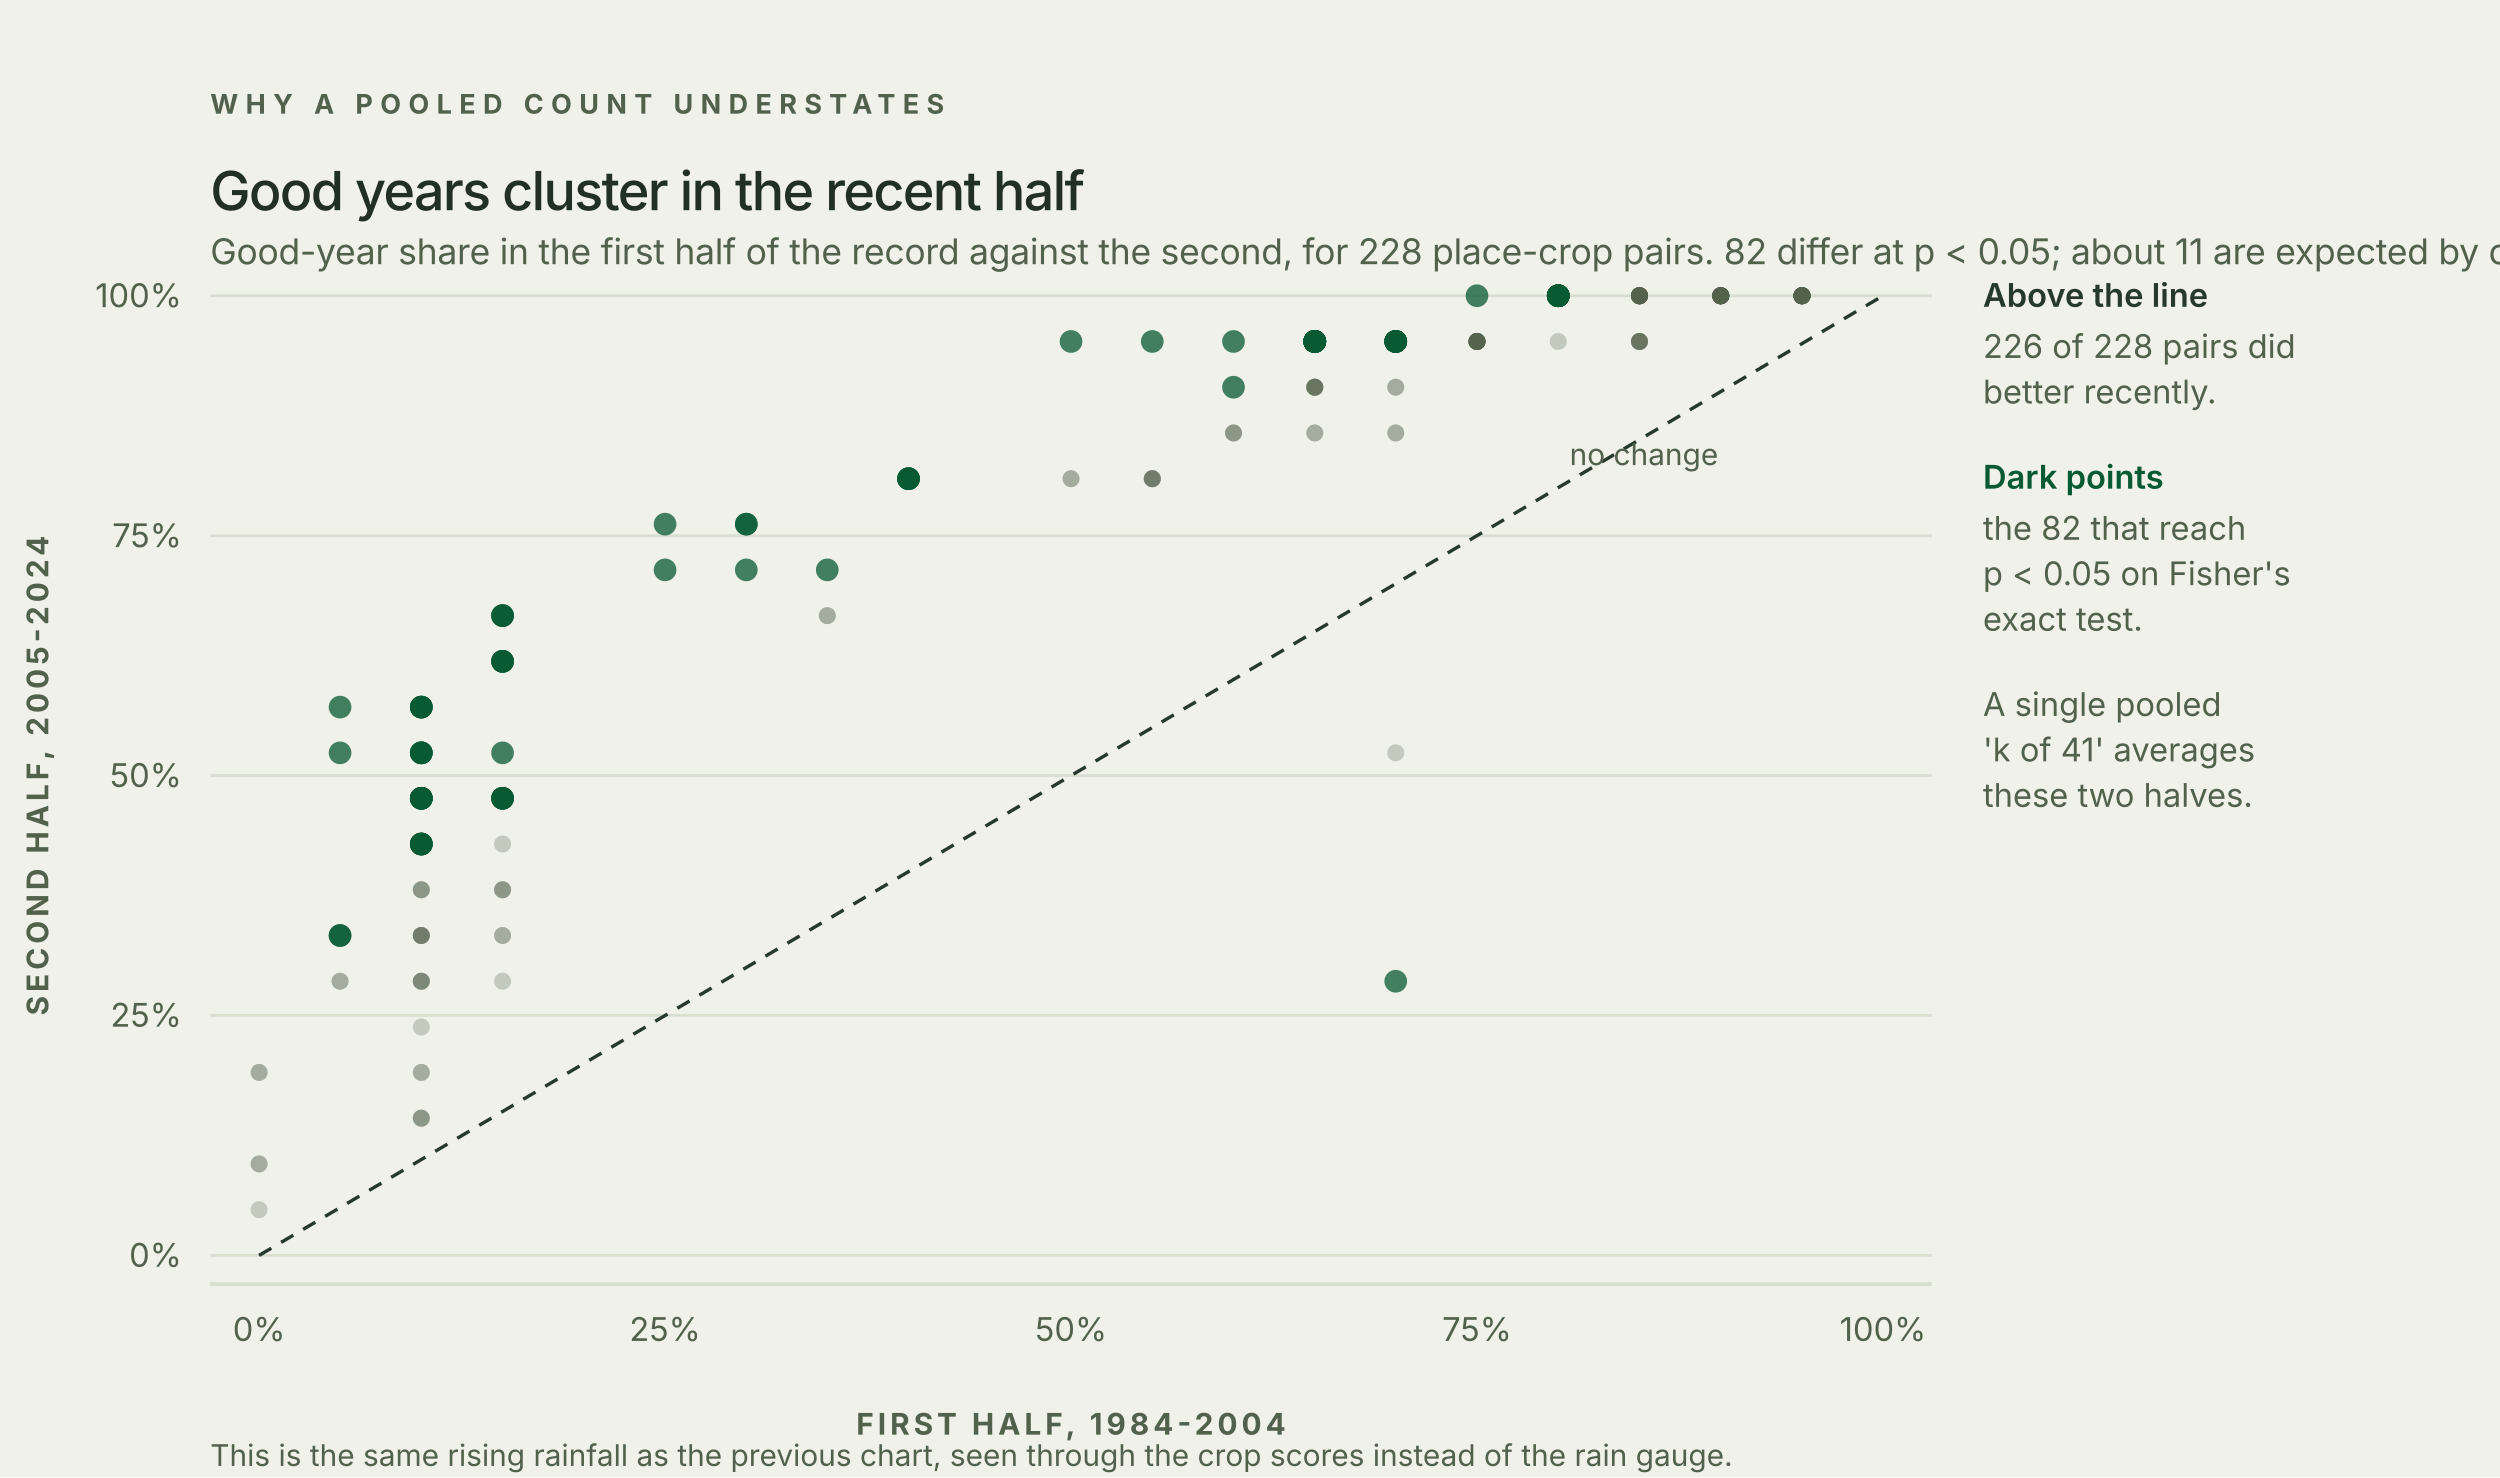
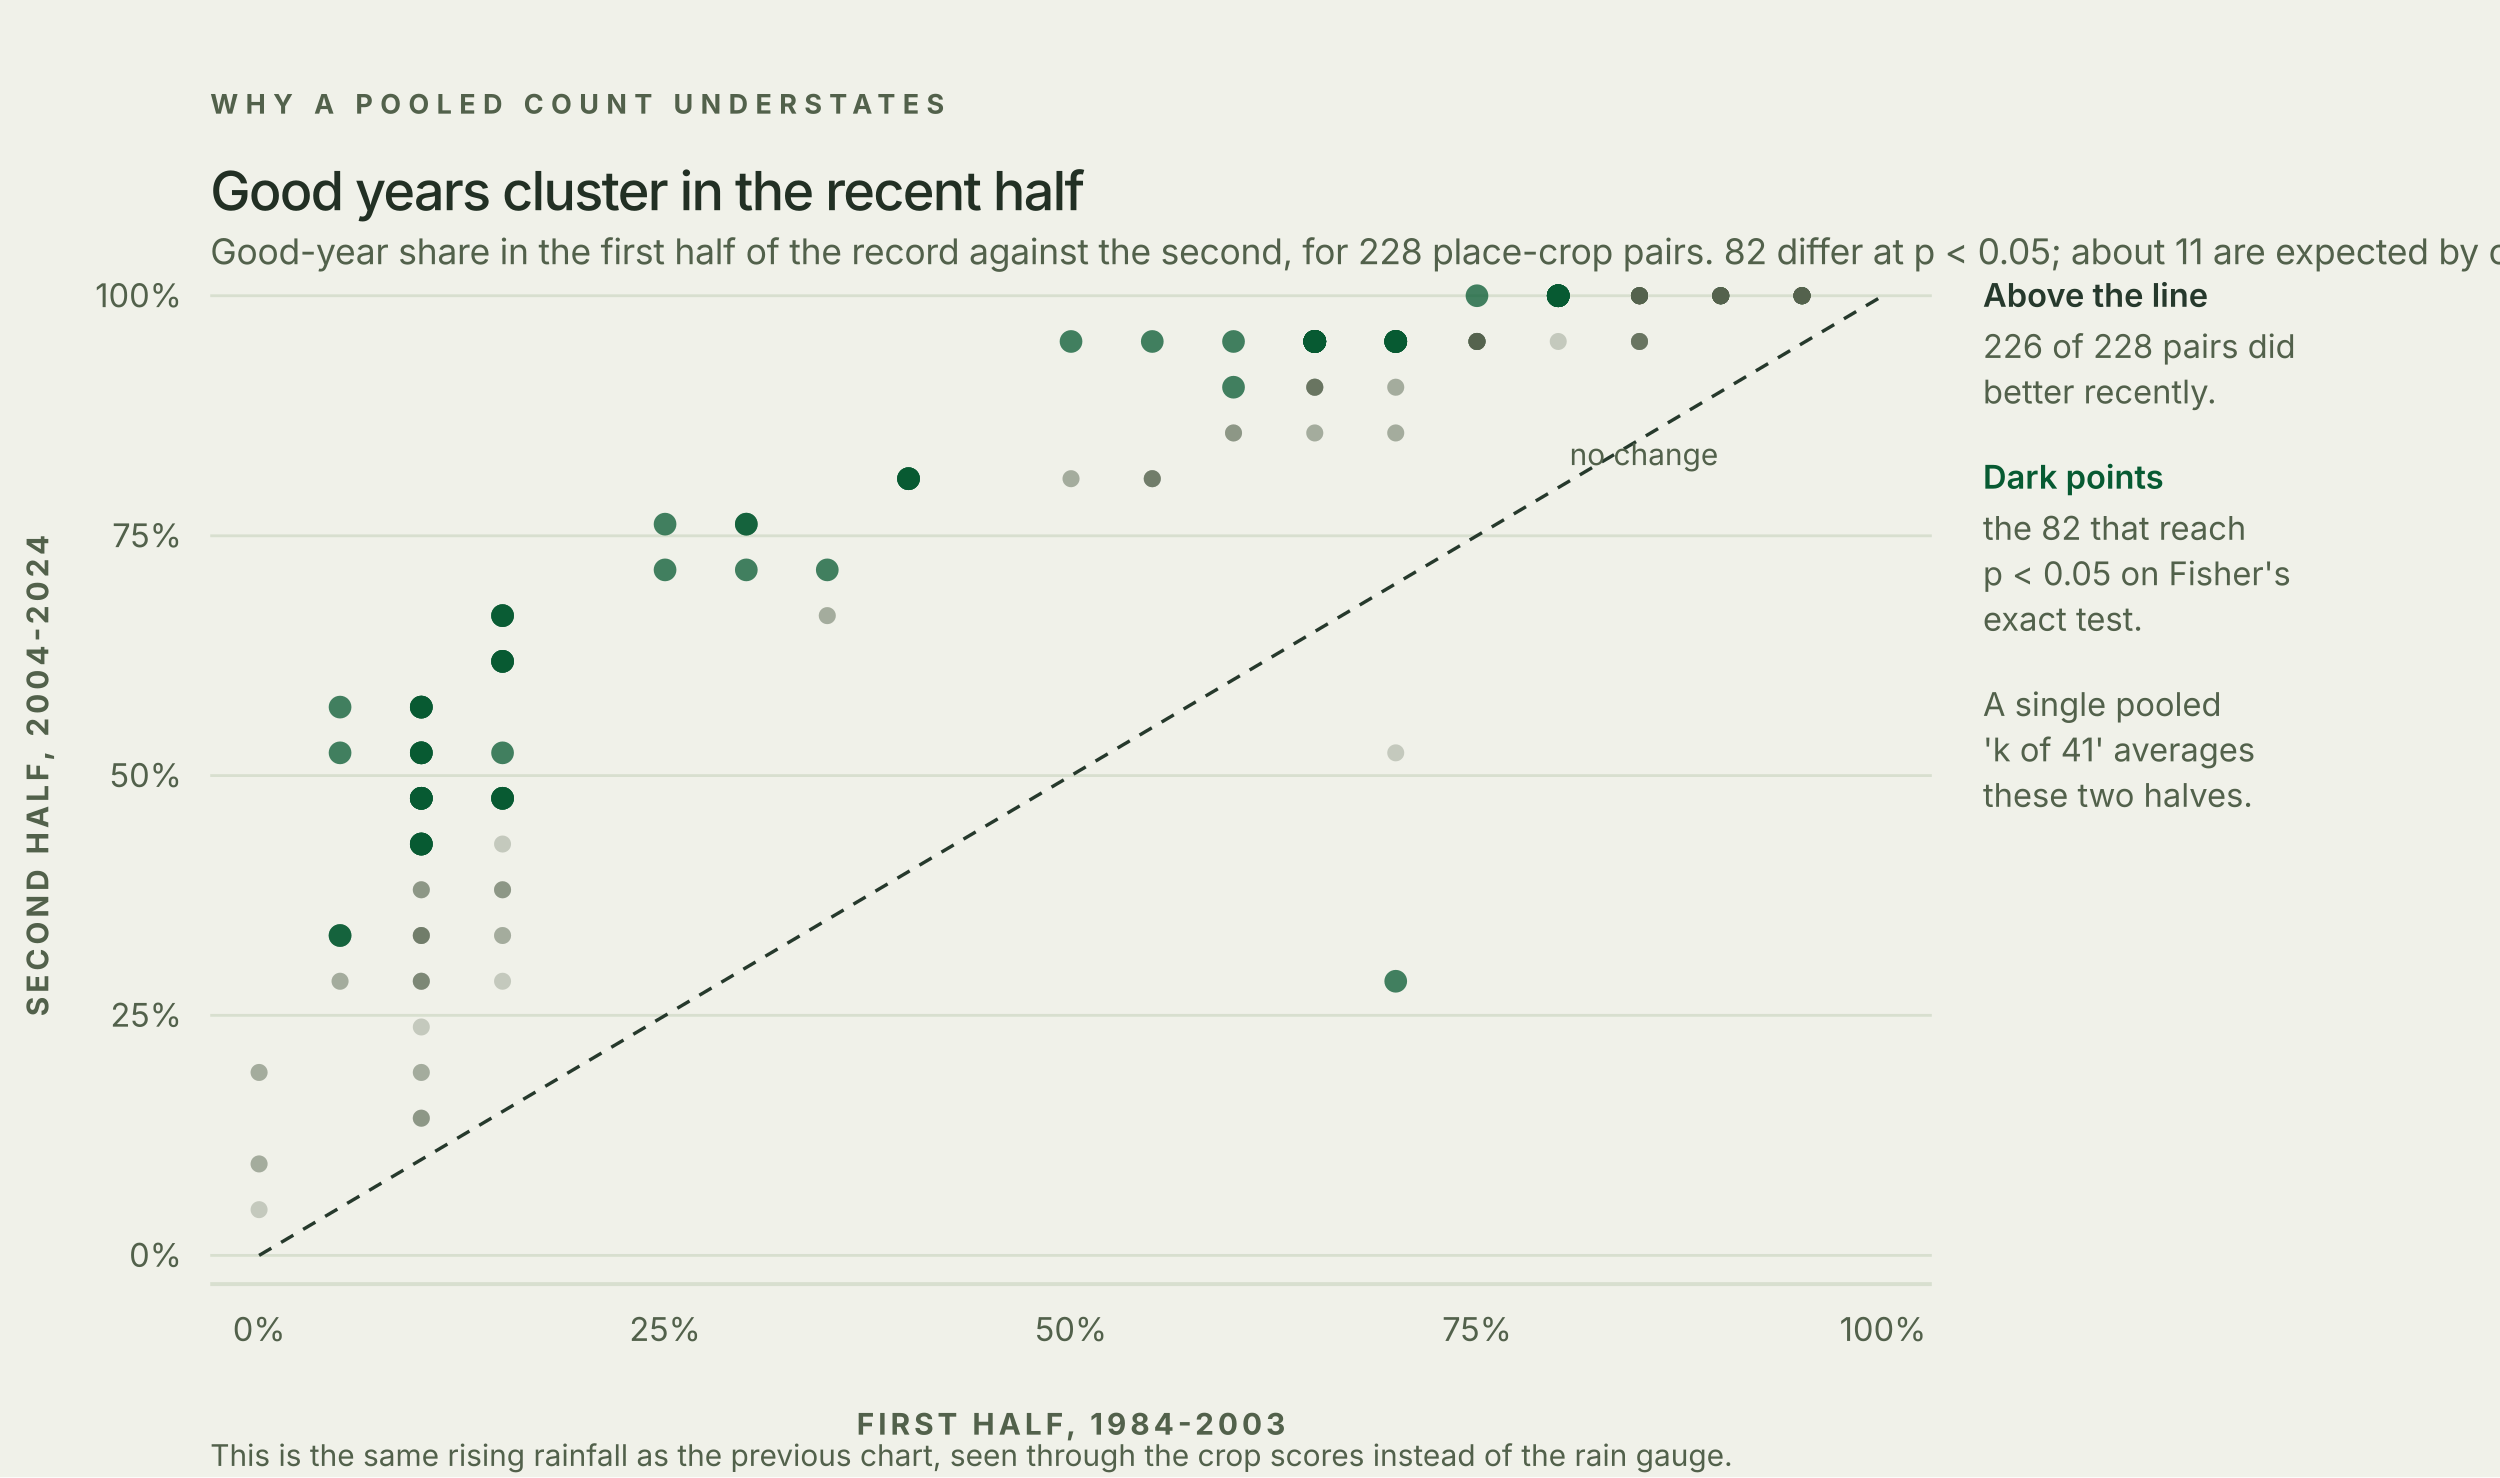
<svg xmlns="http://www.w3.org/2000/svg" width="880" height="520" viewBox="0 0 880 520">
  <rect width="880" height="520" fill="#f0f1e9" />
  <text x="74" y="40" font-size="9.5" font-weight="650" fill="#52614b" font-family="'DM Sans', -apple-system, 'Segoe UI', sans-serif" letter-spacing="2.6">WHY A POOLED COUNT UNDERSTATES</text>
  <text x="74" y="74" font-size="19" font-weight="550" fill="#223024" font-family="Manrope, 'DM Sans', -apple-system, 'Segoe UI', sans-serif" letter-spacing="-0.6">Good years cluster in the recent half</text>
  <text x="74" y="93" font-size="12.5" fill="#52614b" font-family="'DM Sans', -apple-system, 'Segoe UI', sans-serif" letter-spacing="-0.1">Good-year share in the first half of the record against the second, for 228 place-crop pairs. 82 differ at p &lt; 0.05; about 11 are expected by chance.</text>
  <line x1="74.0" y1="441.9" x2="680.0" y2="441.9" stroke="#d8dfcf" stroke-width="1.0" />
  <line x1="74.0" y1="357.4" x2="680.0" y2="357.4" stroke="#d8dfcf" stroke-width="1.0" />
  <line x1="74.0" y1="273.0" x2="680.0" y2="273.0" stroke="#d8dfcf" stroke-width="1.0" />
  <line x1="74.0" y1="188.6" x2="680.0" y2="188.6" stroke="#d8dfcf" stroke-width="1.0" />
  <line x1="74.0" y1="104.1" x2="680.0" y2="104.1" stroke="#d8dfcf" stroke-width="1.0" />
  <line x1="74.0" y1="452.0" x2="680.0" y2="452.0" stroke="#d8dfcf" stroke-width="1.4" />
  <text x="64.0" y="445.9" font-size="11.5" fill="#52614b" text-anchor="end" font-weight="400" font-family="'DM Sans', -apple-system, 'Segoe UI', sans-serif">0%</text>
  <text x="64.0" y="361.4" font-size="11.5" fill="#52614b" text-anchor="end" font-weight="400" font-family="'DM Sans', -apple-system, 'Segoe UI', sans-serif">25%</text>
  <text x="64.0" y="277.0" font-size="11.5" fill="#52614b" text-anchor="end" font-weight="400" font-family="'DM Sans', -apple-system, 'Segoe UI', sans-serif">50%</text>
  <text x="64.0" y="192.6" font-size="11.5" fill="#52614b" text-anchor="end" font-weight="400" font-family="'DM Sans', -apple-system, 'Segoe UI', sans-serif">75%</text>
  <text x="64.0" y="108.1" font-size="11.5" fill="#52614b" text-anchor="end" font-weight="400" font-family="'DM Sans', -apple-system, 'Segoe UI', sans-serif">100%</text>
  <text x="91.2" y="472.0" font-size="11.5" fill="#52614b" text-anchor="middle" font-weight="400" font-family="'DM Sans', -apple-system, 'Segoe UI', sans-serif">0%</text>
  <text x="234.1" y="472.0" font-size="11.5" fill="#52614b" text-anchor="middle" font-weight="400" font-family="'DM Sans', -apple-system, 'Segoe UI', sans-serif">25%</text>
  <text x="377.0" y="472.0" font-size="11.5" fill="#52614b" text-anchor="middle" font-weight="400" font-family="'DM Sans', -apple-system, 'Segoe UI', sans-serif">50%</text>
  <text x="519.9" y="472.0" font-size="11.5" fill="#52614b" text-anchor="middle" font-weight="400" font-family="'DM Sans', -apple-system, 'Segoe UI', sans-serif">75%</text>
  <text x="662.8" y="472.0" font-size="11.5" fill="#52614b" text-anchor="middle" font-weight="400" font-family="'DM Sans', -apple-system, 'Segoe UI', sans-serif">100%</text>
-   <text x="377.0" y="505.0" font-size="10.5" fill="#52614b" text-anchor="middle" font-weight="650" font-family="'DM Sans', -apple-system, 'Segoe UI', sans-serif" letter-spacing="1.4">FIRST HALF, 1984-2004</text>
-   <text x="17.0" y="273.0" font-size="10.5" fill="#52614b" text-anchor="middle" font-weight="650" font-family="'DM Sans', -apple-system, 'Segoe UI', sans-serif" letter-spacing="1.4" transform="rotate(-90 17.0 273.0)">SECOND HALF, 2005-2024</text>
+   <text x="377.0" y="505.0" font-size="10.5" fill="#52614b" text-anchor="middle" font-weight="650" font-family="'DM Sans', -apple-system, 'Segoe UI', sans-serif" letter-spacing="1.4">FIRST HALF, 1984-2003</text>
+   <text x="17.0" y="273.0" font-size="10.5" fill="#52614b" text-anchor="middle" font-weight="650" font-family="'DM Sans', -apple-system, 'Segoe UI', sans-serif" letter-spacing="1.4" transform="rotate(-90 17.0 273.0)">SECOND HALF, 2004-2024</text>
  <path d="M 91.2 441.9 L 662.8 104.1" fill="none" fill-opacity="1.0" stroke="#26392c" stroke-width="1.2" stroke-linejoin="round" stroke-dasharray="5 4" />
  <text x="552.5" y="163.7" font-size="10.5" fill="#52614b" text-anchor="start" font-weight="400" font-family="'DM Sans', -apple-system, 'Segoe UI', sans-serif">no change</text>
  <circle cx="262.7" cy="184.5" r="4.0" fill="#075a32" fill-opacity="0.75" />
  <circle cx="176.9" cy="281.0" r="4.0" fill="#075a32" fill-opacity="0.75" />
  <circle cx="176.9" cy="281.0" r="4.0" fill="#075a32" fill-opacity="0.75" />
  <circle cx="148.3" cy="297.1" r="4.0" fill="#075a32" fill-opacity="0.75" />
  <circle cx="176.9" cy="313.2" r="3.0" fill="#52614b" fill-opacity="0.28" />
  <circle cx="176.9" cy="281.0" r="4.0" fill="#075a32" fill-opacity="0.75" />
  <circle cx="148.3" cy="329.3" r="3.0" fill="#52614b" fill-opacity="0.28" />
  <circle cx="176.9" cy="281.0" r="4.0" fill="#075a32" fill-opacity="0.75" />
  <circle cx="148.3" cy="345.4" r="3.0" fill="#52614b" fill-opacity="0.28" />
  <circle cx="148.3" cy="297.1" r="4.0" fill="#075a32" fill-opacity="0.75" />
  <circle cx="148.3" cy="377.5" r="3.0" fill="#52614b" fill-opacity="0.28" />
  <circle cx="148.3" cy="393.6" r="3.0" fill="#52614b" fill-opacity="0.28" />
  <circle cx="148.3" cy="329.3" r="3.0" fill="#52614b" fill-opacity="0.28" />
  <circle cx="176.9" cy="265.0" r="4.0" fill="#075a32" fill-opacity="0.75" />
  <circle cx="148.3" cy="329.3" r="3.0" fill="#52614b" fill-opacity="0.28" />
  <circle cx="148.3" cy="297.1" r="4.0" fill="#075a32" fill-opacity="0.75" />
  <circle cx="148.3" cy="393.6" r="3.0" fill="#52614b" fill-opacity="0.28" />
  <circle cx="148.3" cy="377.5" r="3.0" fill="#52614b" fill-opacity="0.28" />
  <circle cx="176.9" cy="313.2" r="3.0" fill="#52614b" fill-opacity="0.28" />
  <circle cx="291.2" cy="200.6" r="4.0" fill="#075a32" fill-opacity="0.75" />
  <circle cx="148.3" cy="361.5" r="3.0" fill="#52614b" fill-opacity="0.28" />
  <circle cx="176.9" cy="313.2" r="3.0" fill="#52614b" fill-opacity="0.28" />
  <circle cx="91.2" cy="409.7" r="3.0" fill="#52614b" fill-opacity="0.28" />
  <circle cx="148.3" cy="313.2" r="3.0" fill="#52614b" fill-opacity="0.28" />
  <circle cx="119.7" cy="329.3" r="4.0" fill="#075a32" fill-opacity="0.75" />
  <circle cx="119.7" cy="345.4" r="3.0" fill="#52614b" fill-opacity="0.28" />
  <circle cx="234.1" cy="184.5" r="4.0" fill="#075a32" fill-opacity="0.75" />
  <circle cx="634.3" cy="104.1" r="3.0" fill="#52614b" fill-opacity="0.28" />
  <circle cx="605.7" cy="104.1" r="3.0" fill="#52614b" fill-opacity="0.28" />
  <circle cx="634.3" cy="104.1" r="3.0" fill="#52614b" fill-opacity="0.28" />
  <circle cx="605.7" cy="104.1" r="3.0" fill="#52614b" fill-opacity="0.28" />
  <circle cx="519.9" cy="104.1" r="4.0" fill="#075a32" fill-opacity="0.75" />
  <circle cx="605.7" cy="104.1" r="3.0" fill="#52614b" fill-opacity="0.28" />
  <circle cx="634.3" cy="104.1" r="3.0" fill="#52614b" fill-opacity="0.28" />
  <circle cx="634.3" cy="104.1" r="3.0" fill="#52614b" fill-opacity="0.28" />
  <circle cx="634.3" cy="104.1" r="3.0" fill="#52614b" fill-opacity="0.28" />
  <circle cx="319.8" cy="168.5" r="4.0" fill="#075a32" fill-opacity="0.75" />
  <circle cx="634.3" cy="104.1" r="3.0" fill="#52614b" fill-opacity="0.28" />
  <circle cx="634.3" cy="104.1" r="3.0" fill="#52614b" fill-opacity="0.28" />
  <circle cx="634.3" cy="104.1" r="3.0" fill="#52614b" fill-opacity="0.28" />
  <circle cx="605.7" cy="104.1" r="3.0" fill="#52614b" fill-opacity="0.28" />
  <circle cx="634.3" cy="104.1" r="3.0" fill="#52614b" fill-opacity="0.28" />
  <circle cx="634.3" cy="104.1" r="3.0" fill="#52614b" fill-opacity="0.28" />
  <circle cx="605.7" cy="104.1" r="3.0" fill="#52614b" fill-opacity="0.28" />
  <circle cx="377.0" cy="120.2" r="4.0" fill="#075a32" fill-opacity="0.75" />
  <circle cx="148.3" cy="345.4" r="3.0" fill="#52614b" fill-opacity="0.28" />
  <circle cx="634.3" cy="104.1" r="3.0" fill="#52614b" fill-opacity="0.28" />
  <circle cx="605.7" cy="104.1" r="3.0" fill="#52614b" fill-opacity="0.28" />
  <circle cx="605.7" cy="104.1" r="3.0" fill="#52614b" fill-opacity="0.28" />
  <circle cx="605.7" cy="104.1" r="3.0" fill="#52614b" fill-opacity="0.28" />
  <circle cx="462.8" cy="136.3" r="3.0" fill="#52614b" fill-opacity="0.28" />
  <circle cx="577.1" cy="104.1" r="3.0" fill="#52614b" fill-opacity="0.28" />
  <circle cx="462.8" cy="152.4" r="3.0" fill="#52614b" fill-opacity="0.28" />
  <circle cx="577.1" cy="104.1" r="3.0" fill="#52614b" fill-opacity="0.28" />
  <circle cx="434.2" cy="152.4" r="3.0" fill="#52614b" fill-opacity="0.28" />
  <circle cx="319.8" cy="168.5" r="4.0" fill="#075a32" fill-opacity="0.75" />
  <circle cx="462.8" cy="136.3" r="3.0" fill="#52614b" fill-opacity="0.28" />
  <circle cx="605.7" cy="104.1" r="3.0" fill="#52614b" fill-opacity="0.28" />
  <circle cx="491.3" cy="136.3" r="3.0" fill="#52614b" fill-opacity="0.28" />
  <circle cx="577.1" cy="104.1" r="3.0" fill="#52614b" fill-opacity="0.28" />
  <circle cx="405.6" cy="168.5" r="3.0" fill="#52614b" fill-opacity="0.28" />
  <circle cx="405.6" cy="168.5" r="3.0" fill="#52614b" fill-opacity="0.28" />
  <circle cx="548.5" cy="104.1" r="4.0" fill="#075a32" fill-opacity="0.75" />
  <circle cx="634.3" cy="104.1" r="3.0" fill="#52614b" fill-opacity="0.28" />
  <circle cx="377.0" cy="168.5" r="3.0" fill="#52614b" fill-opacity="0.28" />
  <circle cx="548.5" cy="104.1" r="4.0" fill="#075a32" fill-opacity="0.75" />
  <circle cx="577.1" cy="104.1" r="3.0" fill="#52614b" fill-opacity="0.28" />
  <circle cx="577.1" cy="104.1" r="3.0" fill="#52614b" fill-opacity="0.28" />
  <circle cx="291.2" cy="216.7" r="3.0" fill="#52614b" fill-opacity="0.28" />
  <circle cx="148.3" cy="265.0" r="4.0" fill="#075a32" fill-opacity="0.75" />
  <circle cx="119.7" cy="265.0" r="4.0" fill="#075a32" fill-opacity="0.75" />
  <circle cx="148.3" cy="265.0" r="4.0" fill="#075a32" fill-opacity="0.75" />
  <circle cx="148.3" cy="281.0" r="4.0" fill="#075a32" fill-opacity="0.75" />
  <circle cx="148.3" cy="265.0" r="4.0" fill="#075a32" fill-opacity="0.75" />
  <circle cx="148.3" cy="281.0" r="4.0" fill="#075a32" fill-opacity="0.75" />
  <circle cx="119.7" cy="248.9" r="4.0" fill="#075a32" fill-opacity="0.75" />
  <circle cx="148.3" cy="281.0" r="4.0" fill="#075a32" fill-opacity="0.75" />
  <circle cx="148.3" cy="281.0" r="4.0" fill="#075a32" fill-opacity="0.75" />
  <circle cx="148.3" cy="329.3" r="3.0" fill="#52614b" fill-opacity="0.28" />
  <circle cx="176.9" cy="345.4" r="3.0" fill="#52614b" fill-opacity="0.28" />
  <circle cx="148.3" cy="281.0" r="4.0" fill="#075a32" fill-opacity="0.75" />
  <circle cx="148.3" cy="248.9" r="4.0" fill="#075a32" fill-opacity="0.75" />
  <circle cx="148.3" cy="297.1" r="4.0" fill="#075a32" fill-opacity="0.75" />
  <circle cx="148.3" cy="265.0" r="4.0" fill="#075a32" fill-opacity="0.75" />
  <circle cx="148.3" cy="345.4" r="3.0" fill="#52614b" fill-opacity="0.28" />
  <circle cx="176.9" cy="329.3" r="3.0" fill="#52614b" fill-opacity="0.28" />
  <circle cx="148.3" cy="297.1" r="4.0" fill="#075a32" fill-opacity="0.75" />
  <circle cx="291.2" cy="216.7" r="3.0" fill="#52614b" fill-opacity="0.28" />
  <circle cx="176.9" cy="329.3" r="3.0" fill="#52614b" fill-opacity="0.28" />
  <circle cx="148.3" cy="281.0" r="4.0" fill="#075a32" fill-opacity="0.75" />
  <circle cx="91.2" cy="425.8" r="3.0" fill="#52614b" fill-opacity="0.28" />
  <circle cx="262.7" cy="184.5" r="4.0" fill="#075a32" fill-opacity="0.75" />
  <circle cx="176.9" cy="216.7" r="4.0" fill="#075a32" fill-opacity="0.75" />
  <circle cx="176.9" cy="216.7" r="4.0" fill="#075a32" fill-opacity="0.75" />
  <circle cx="176.9" cy="232.8" r="4.0" fill="#075a32" fill-opacity="0.75" />
  <circle cx="148.3" cy="248.9" r="4.0" fill="#075a32" fill-opacity="0.75" />
  <circle cx="176.9" cy="216.7" r="4.0" fill="#075a32" fill-opacity="0.75" />
  <circle cx="148.3" cy="313.2" r="3.0" fill="#52614b" fill-opacity="0.28" />
  <circle cx="176.9" cy="232.8" r="4.0" fill="#075a32" fill-opacity="0.75" />
  <circle cx="148.3" cy="329.3" r="3.0" fill="#52614b" fill-opacity="0.28" />
  <circle cx="176.9" cy="232.8" r="4.0" fill="#075a32" fill-opacity="0.75" />
  <circle cx="119.7" cy="329.3" r="4.0" fill="#075a32" fill-opacity="0.75" />
  <circle cx="148.3" cy="393.6" r="3.0" fill="#52614b" fill-opacity="0.28" />
  <circle cx="148.3" cy="313.2" r="3.0" fill="#52614b" fill-opacity="0.28" />
  <circle cx="176.9" cy="232.8" r="4.0" fill="#075a32" fill-opacity="0.75" />
  <circle cx="148.3" cy="248.9" r="4.0" fill="#075a32" fill-opacity="0.75" />
  <circle cx="234.1" cy="200.6" r="4.0" fill="#075a32" fill-opacity="0.75" />
  <circle cx="148.3" cy="248.9" r="4.0" fill="#075a32" fill-opacity="0.75" />
  <circle cx="91.2" cy="409.7" r="3.0" fill="#52614b" fill-opacity="0.28" />
  <circle cx="605.7" cy="104.1" r="3.0" fill="#52614b" fill-opacity="0.28" />
  <circle cx="605.7" cy="104.1" r="3.0" fill="#52614b" fill-opacity="0.28" />
  <circle cx="634.3" cy="104.1" r="3.0" fill="#52614b" fill-opacity="0.28" />
  <circle cx="634.3" cy="104.1" r="3.0" fill="#52614b" fill-opacity="0.28" />
  <circle cx="634.3" cy="104.1" r="3.0" fill="#52614b" fill-opacity="0.28" />
  <circle cx="319.8" cy="168.5" r="4.0" fill="#075a32" fill-opacity="0.75" />
  <circle cx="491.3" cy="345.4" r="4.0" fill="#075a32" fill-opacity="0.75" />
  <circle cx="634.3" cy="104.1" r="3.0" fill="#52614b" fill-opacity="0.28" />
  <circle cx="634.3" cy="104.1" r="3.0" fill="#52614b" fill-opacity="0.28" />
  <circle cx="634.3" cy="104.1" r="3.0" fill="#52614b" fill-opacity="0.28" />
  <circle cx="634.3" cy="104.1" r="3.0" fill="#52614b" fill-opacity="0.28" />
  <circle cx="462.8" cy="120.2" r="4.0" fill="#075a32" fill-opacity="0.75" />
  <circle cx="634.3" cy="104.1" r="3.0" fill="#52614b" fill-opacity="0.28" />
  <circle cx="634.3" cy="104.1" r="3.0" fill="#52614b" fill-opacity="0.28" />
  <circle cx="176.9" cy="297.1" r="3.0" fill="#52614b" fill-opacity="0.28" />
  <circle cx="634.3" cy="104.1" r="3.0" fill="#52614b" fill-opacity="0.28" />
  <circle cx="605.7" cy="104.1" r="3.0" fill="#52614b" fill-opacity="0.28" />
  <circle cx="605.7" cy="104.1" r="3.0" fill="#52614b" fill-opacity="0.28" />
  <circle cx="577.1" cy="104.1" r="3.0" fill="#52614b" fill-opacity="0.28" />
  <circle cx="577.1" cy="120.2" r="3.0" fill="#52614b" fill-opacity="0.28" />
  <circle cx="605.7" cy="104.1" r="3.0" fill="#52614b" fill-opacity="0.28" />
  <circle cx="491.3" cy="265.0" r="3.0" fill="#52614b" fill-opacity="0.28" />
  <circle cx="577.1" cy="120.2" r="3.0" fill="#52614b" fill-opacity="0.28" />
  <circle cx="605.7" cy="104.1" r="3.0" fill="#52614b" fill-opacity="0.28" />
  <circle cx="577.1" cy="120.2" r="3.0" fill="#52614b" fill-opacity="0.28" />
  <circle cx="577.1" cy="104.1" r="3.0" fill="#52614b" fill-opacity="0.28" />
  <circle cx="548.5" cy="120.2" r="3.0" fill="#52614b" fill-opacity="0.28" />
  <circle cx="405.6" cy="120.2" r="4.0" fill="#075a32" fill-opacity="0.75" />
  <circle cx="577.1" cy="120.2" r="3.0" fill="#52614b" fill-opacity="0.28" />
  <circle cx="605.7" cy="104.1" r="3.0" fill="#52614b" fill-opacity="0.28" />
  <circle cx="577.1" cy="120.2" r="3.0" fill="#52614b" fill-opacity="0.28" />
  <circle cx="577.1" cy="104.1" r="3.0" fill="#52614b" fill-opacity="0.28" />
  <circle cx="519.9" cy="120.2" r="3.0" fill="#52614b" fill-opacity="0.28" />
  <circle cx="519.9" cy="120.2" r="3.0" fill="#52614b" fill-opacity="0.28" />
  <circle cx="577.1" cy="120.2" r="3.0" fill="#52614b" fill-opacity="0.28" />
  <circle cx="634.3" cy="104.1" r="3.0" fill="#52614b" fill-opacity="0.28" />
  <circle cx="491.3" cy="120.2" r="4.0" fill="#075a32" fill-opacity="0.75" />
  <circle cx="577.1" cy="104.1" r="3.0" fill="#52614b" fill-opacity="0.28" />
  <circle cx="148.3" cy="345.4" r="3.0" fill="#52614b" fill-opacity="0.28" />
  <circle cx="605.7" cy="104.1" r="3.0" fill="#52614b" fill-opacity="0.28" />
  <circle cx="605.7" cy="104.1" r="3.0" fill="#52614b" fill-opacity="0.28" />
  <circle cx="605.7" cy="104.1" r="3.0" fill="#52614b" fill-opacity="0.28" />
  <circle cx="548.5" cy="104.1" r="4.0" fill="#075a32" fill-opacity="0.75" />
  <circle cx="548.5" cy="104.1" r="4.0" fill="#075a32" fill-opacity="0.75" />
  <circle cx="605.7" cy="104.1" r="3.0" fill="#52614b" fill-opacity="0.28" />
  <circle cx="462.8" cy="136.3" r="3.0" fill="#52614b" fill-opacity="0.28" />
  <circle cx="577.1" cy="104.1" r="3.0" fill="#52614b" fill-opacity="0.28" />
  <circle cx="462.8" cy="152.4" r="3.0" fill="#52614b" fill-opacity="0.28" />
  <circle cx="577.1" cy="104.1" r="3.0" fill="#52614b" fill-opacity="0.28" />
  <circle cx="405.6" cy="168.5" r="3.0" fill="#52614b" fill-opacity="0.28" />
  <circle cx="319.8" cy="168.5" r="4.0" fill="#075a32" fill-opacity="0.75" />
  <circle cx="462.8" cy="136.3" r="3.0" fill="#52614b" fill-opacity="0.28" />
  <circle cx="605.7" cy="104.1" r="3.0" fill="#52614b" fill-opacity="0.28" />
  <circle cx="491.3" cy="136.3" r="3.0" fill="#52614b" fill-opacity="0.28" />
  <circle cx="577.1" cy="104.1" r="3.0" fill="#52614b" fill-opacity="0.28" />
  <circle cx="405.6" cy="168.5" r="3.0" fill="#52614b" fill-opacity="0.28" />
  <circle cx="405.6" cy="168.5" r="3.0" fill="#52614b" fill-opacity="0.28" />
  <circle cx="548.5" cy="104.1" r="4.0" fill="#075a32" fill-opacity="0.75" />
  <circle cx="634.3" cy="104.1" r="3.0" fill="#52614b" fill-opacity="0.28" />
  <circle cx="377.0" cy="168.5" r="3.0" fill="#52614b" fill-opacity="0.28" />
  <circle cx="548.5" cy="104.1" r="4.0" fill="#075a32" fill-opacity="0.75" />
  <circle cx="119.7" cy="345.4" r="3.0" fill="#52614b" fill-opacity="0.28" />
  <circle cx="634.3" cy="104.1" r="3.0" fill="#52614b" fill-opacity="0.28" />
  <circle cx="605.7" cy="104.1" r="3.0" fill="#52614b" fill-opacity="0.28" />
  <circle cx="491.3" cy="152.4" r="3.0" fill="#52614b" fill-opacity="0.28" />
  <circle cx="605.7" cy="104.1" r="3.0" fill="#52614b" fill-opacity="0.28" />
  <circle cx="434.2" cy="152.4" r="3.0" fill="#52614b" fill-opacity="0.28" />
  <circle cx="548.5" cy="104.1" r="4.0" fill="#075a32" fill-opacity="0.75" />
  <circle cx="434.2" cy="152.4" r="3.0" fill="#52614b" fill-opacity="0.28" />
  <circle cx="491.3" cy="152.4" r="3.0" fill="#52614b" fill-opacity="0.28" />
  <circle cx="548.5" cy="104.1" r="4.0" fill="#075a32" fill-opacity="0.75" />
  <circle cx="548.5" cy="104.1" r="4.0" fill="#075a32" fill-opacity="0.75" />
  <circle cx="262.7" cy="200.6" r="4.0" fill="#075a32" fill-opacity="0.75" />
  <circle cx="605.7" cy="104.1" r="3.0" fill="#52614b" fill-opacity="0.28" />
  <circle cx="577.1" cy="104.1" r="3.0" fill="#52614b" fill-opacity="0.28" />
  <circle cx="577.1" cy="104.1" r="3.0" fill="#52614b" fill-opacity="0.28" />
  <circle cx="577.1" cy="104.1" r="3.0" fill="#52614b" fill-opacity="0.28" />
  <circle cx="577.1" cy="104.1" r="3.0" fill="#52614b" fill-opacity="0.28" />
  <circle cx="91.2" cy="377.5" r="3.0" fill="#52614b" fill-opacity="0.28" />
  <circle cx="577.1" cy="104.1" r="3.0" fill="#52614b" fill-opacity="0.28" />
  <circle cx="519.9" cy="120.2" r="3.0" fill="#52614b" fill-opacity="0.28" />
  <circle cx="491.3" cy="120.2" r="4.0" fill="#075a32" fill-opacity="0.75" />
  <circle cx="519.9" cy="120.2" r="3.0" fill="#52614b" fill-opacity="0.28" />
  <circle cx="462.8" cy="120.2" r="4.0" fill="#075a32" fill-opacity="0.75" />
  <circle cx="519.9" cy="120.2" r="3.0" fill="#52614b" fill-opacity="0.28" />
  <circle cx="462.8" cy="120.2" r="4.0" fill="#075a32" fill-opacity="0.75" />
  <circle cx="519.9" cy="120.2" r="3.0" fill="#52614b" fill-opacity="0.28" />
  <circle cx="462.8" cy="120.2" r="4.0" fill="#075a32" fill-opacity="0.75" />
  <circle cx="491.3" cy="120.2" r="4.0" fill="#075a32" fill-opacity="0.75" />
  <circle cx="462.8" cy="120.2" r="4.0" fill="#075a32" fill-opacity="0.75" />
  <circle cx="462.8" cy="136.3" r="3.0" fill="#52614b" fill-opacity="0.28" />
  <circle cx="462.8" cy="120.2" r="4.0" fill="#075a32" fill-opacity="0.75" />
  <circle cx="519.9" cy="120.2" r="3.0" fill="#52614b" fill-opacity="0.28" />
  <circle cx="462.8" cy="120.2" r="4.0" fill="#075a32" fill-opacity="0.75" />
  <circle cx="519.9" cy="120.2" r="3.0" fill="#52614b" fill-opacity="0.28" />
  <circle cx="434.2" cy="136.3" r="4.0" fill="#075a32" fill-opacity="0.75" />
  <circle cx="434.2" cy="120.2" r="4.0" fill="#075a32" fill-opacity="0.75" />
  <circle cx="462.8" cy="120.2" r="4.0" fill="#075a32" fill-opacity="0.75" />
  <circle cx="577.1" cy="104.1" r="3.0" fill="#52614b" fill-opacity="0.28" />
  <circle cx="462.8" cy="120.2" r="4.0" fill="#075a32" fill-opacity="0.75" />
  <circle cx="491.3" cy="120.2" r="4.0" fill="#075a32" fill-opacity="0.75" />
  <circle cx="91.2" cy="377.5" r="3.0" fill="#52614b" fill-opacity="0.28" />
  <circle cx="577.1" cy="104.1" r="3.0" fill="#52614b" fill-opacity="0.28" />
  <circle cx="519.9" cy="120.2" r="3.0" fill="#52614b" fill-opacity="0.28" />
  <circle cx="491.3" cy="120.2" r="4.0" fill="#075a32" fill-opacity="0.75" />
  <circle cx="519.9" cy="120.2" r="3.0" fill="#52614b" fill-opacity="0.28" />
  <circle cx="462.8" cy="120.2" r="4.0" fill="#075a32" fill-opacity="0.75" />
  <circle cx="519.9" cy="120.2" r="3.0" fill="#52614b" fill-opacity="0.28" />
  <circle cx="462.8" cy="120.2" r="4.0" fill="#075a32" fill-opacity="0.75" />
  <circle cx="519.9" cy="120.2" r="3.0" fill="#52614b" fill-opacity="0.28" />
  <circle cx="462.8" cy="120.2" r="4.0" fill="#075a32" fill-opacity="0.75" />
  <circle cx="491.3" cy="120.2" r="4.0" fill="#075a32" fill-opacity="0.75" />
  <circle cx="462.8" cy="120.2" r="4.0" fill="#075a32" fill-opacity="0.75" />
  <circle cx="462.8" cy="136.3" r="3.0" fill="#52614b" fill-opacity="0.28" />
  <circle cx="462.8" cy="120.2" r="4.0" fill="#075a32" fill-opacity="0.75" />
  <circle cx="519.9" cy="120.2" r="3.0" fill="#52614b" fill-opacity="0.28" />
  <circle cx="462.8" cy="120.2" r="4.0" fill="#075a32" fill-opacity="0.75" />
  <circle cx="577.1" cy="104.1" r="3.0" fill="#52614b" fill-opacity="0.28" />
  <circle cx="491.3" cy="120.2" r="4.0" fill="#075a32" fill-opacity="0.75" />
  <text x="698.0" y="108.0" font-size="11.5" fill="#26392c" text-anchor="start" font-weight="600" font-family="'DM Sans', -apple-system, 'Segoe UI', sans-serif">Above the line</text>
  <text x="698.0" y="126.0" font-size="11.5" fill="#52614b" text-anchor="start" font-weight="400" font-family="'DM Sans', -apple-system, 'Segoe UI', sans-serif">226 of 228 pairs did</text>
  <text x="698.0" y="142.0" font-size="11.5" fill="#52614b" text-anchor="start" font-weight="400" font-family="'DM Sans', -apple-system, 'Segoe UI', sans-serif">better recently.</text>
  <text x="698.0" y="172.0" font-size="11.5" fill="#075a32" text-anchor="start" font-weight="600" font-family="'DM Sans', -apple-system, 'Segoe UI', sans-serif">Dark points</text>
  <text x="698.0" y="190.0" font-size="11.5" fill="#52614b" text-anchor="start" font-weight="400" font-family="'DM Sans', -apple-system, 'Segoe UI', sans-serif">the 82 that reach</text>
  <text x="698.0" y="206.0" font-size="11.5" fill="#52614b" text-anchor="start" font-weight="400" font-family="'DM Sans', -apple-system, 'Segoe UI', sans-serif">p &lt; 0.05 on Fisher's</text>
  <text x="698.0" y="222.0" font-size="11.5" fill="#52614b" text-anchor="start" font-weight="400" font-family="'DM Sans', -apple-system, 'Segoe UI', sans-serif">exact test.</text>
  <text x="698.0" y="252.0" font-size="11.5" fill="#52614b" text-anchor="start" font-weight="400" font-family="'DM Sans', -apple-system, 'Segoe UI', sans-serif">A single pooled</text>
  <text x="698.0" y="268.0" font-size="11.5" fill="#52614b" text-anchor="start" font-weight="400" font-family="'DM Sans', -apple-system, 'Segoe UI', sans-serif">'k of 41' averages</text>
  <text x="698.0" y="284.0" font-size="11.5" fill="#52614b" text-anchor="start" font-weight="400" font-family="'DM Sans', -apple-system, 'Segoe UI', sans-serif">these two halves.</text>
  <text x="74.0" y="516.0" font-size="10.5" fill="#52614b" text-anchor="start" font-weight="400" font-family="'DM Sans', -apple-system, 'Segoe UI', sans-serif">This is the same rising rainfall as the previous chart, seen through the crop scores instead of the rain gauge.</text>
</svg>
